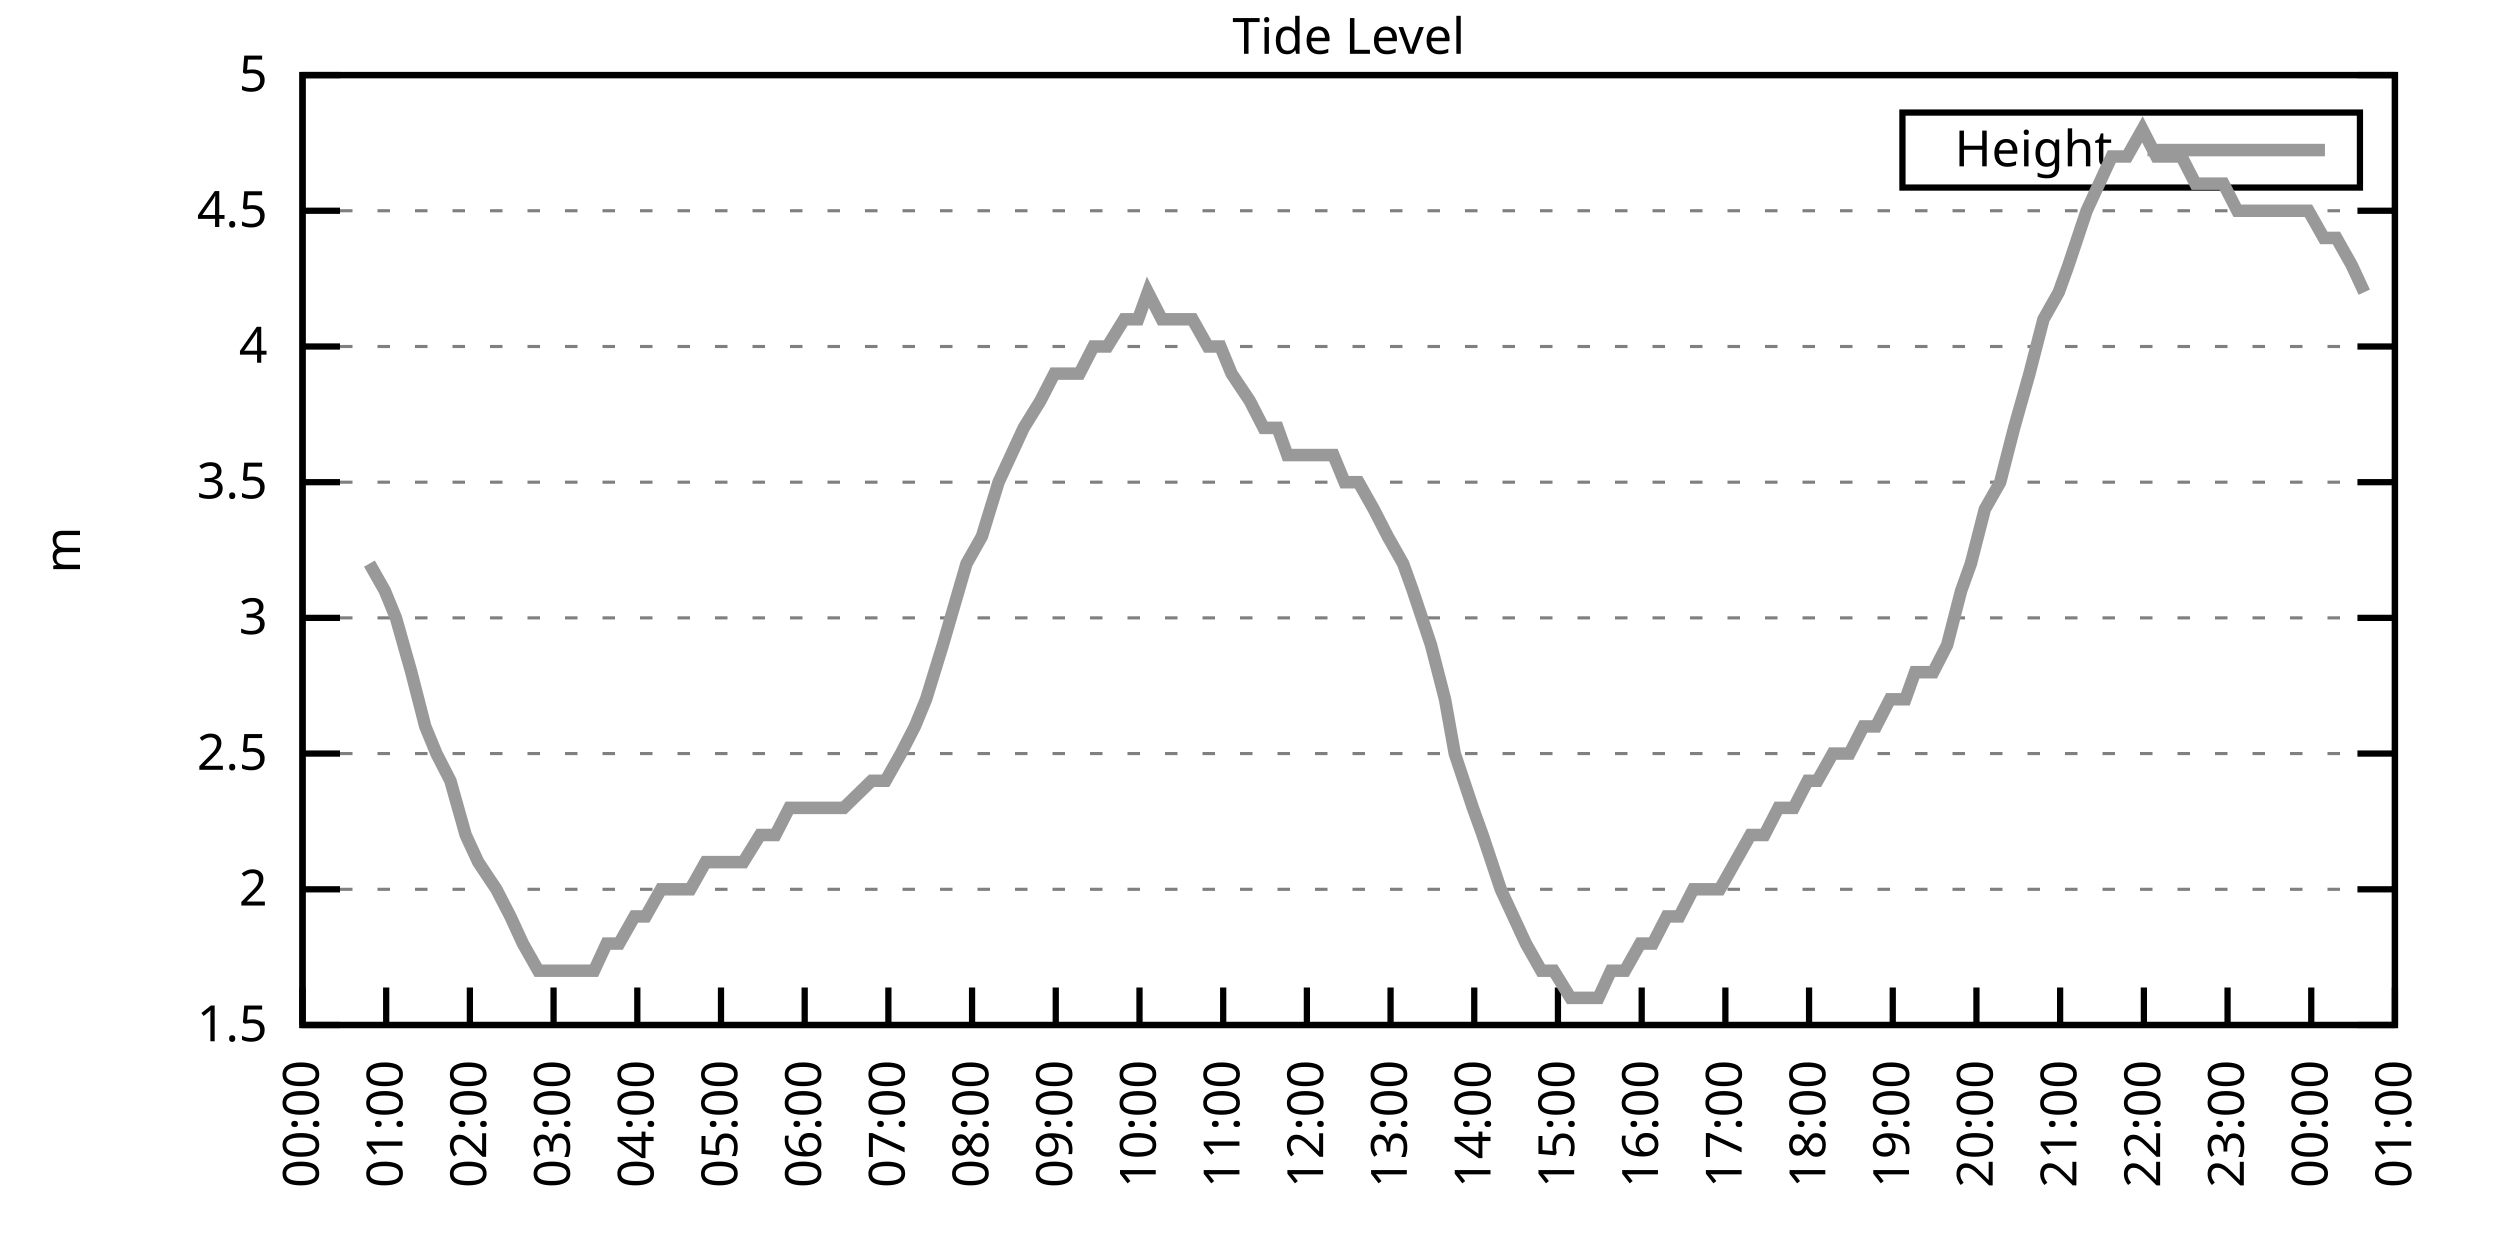
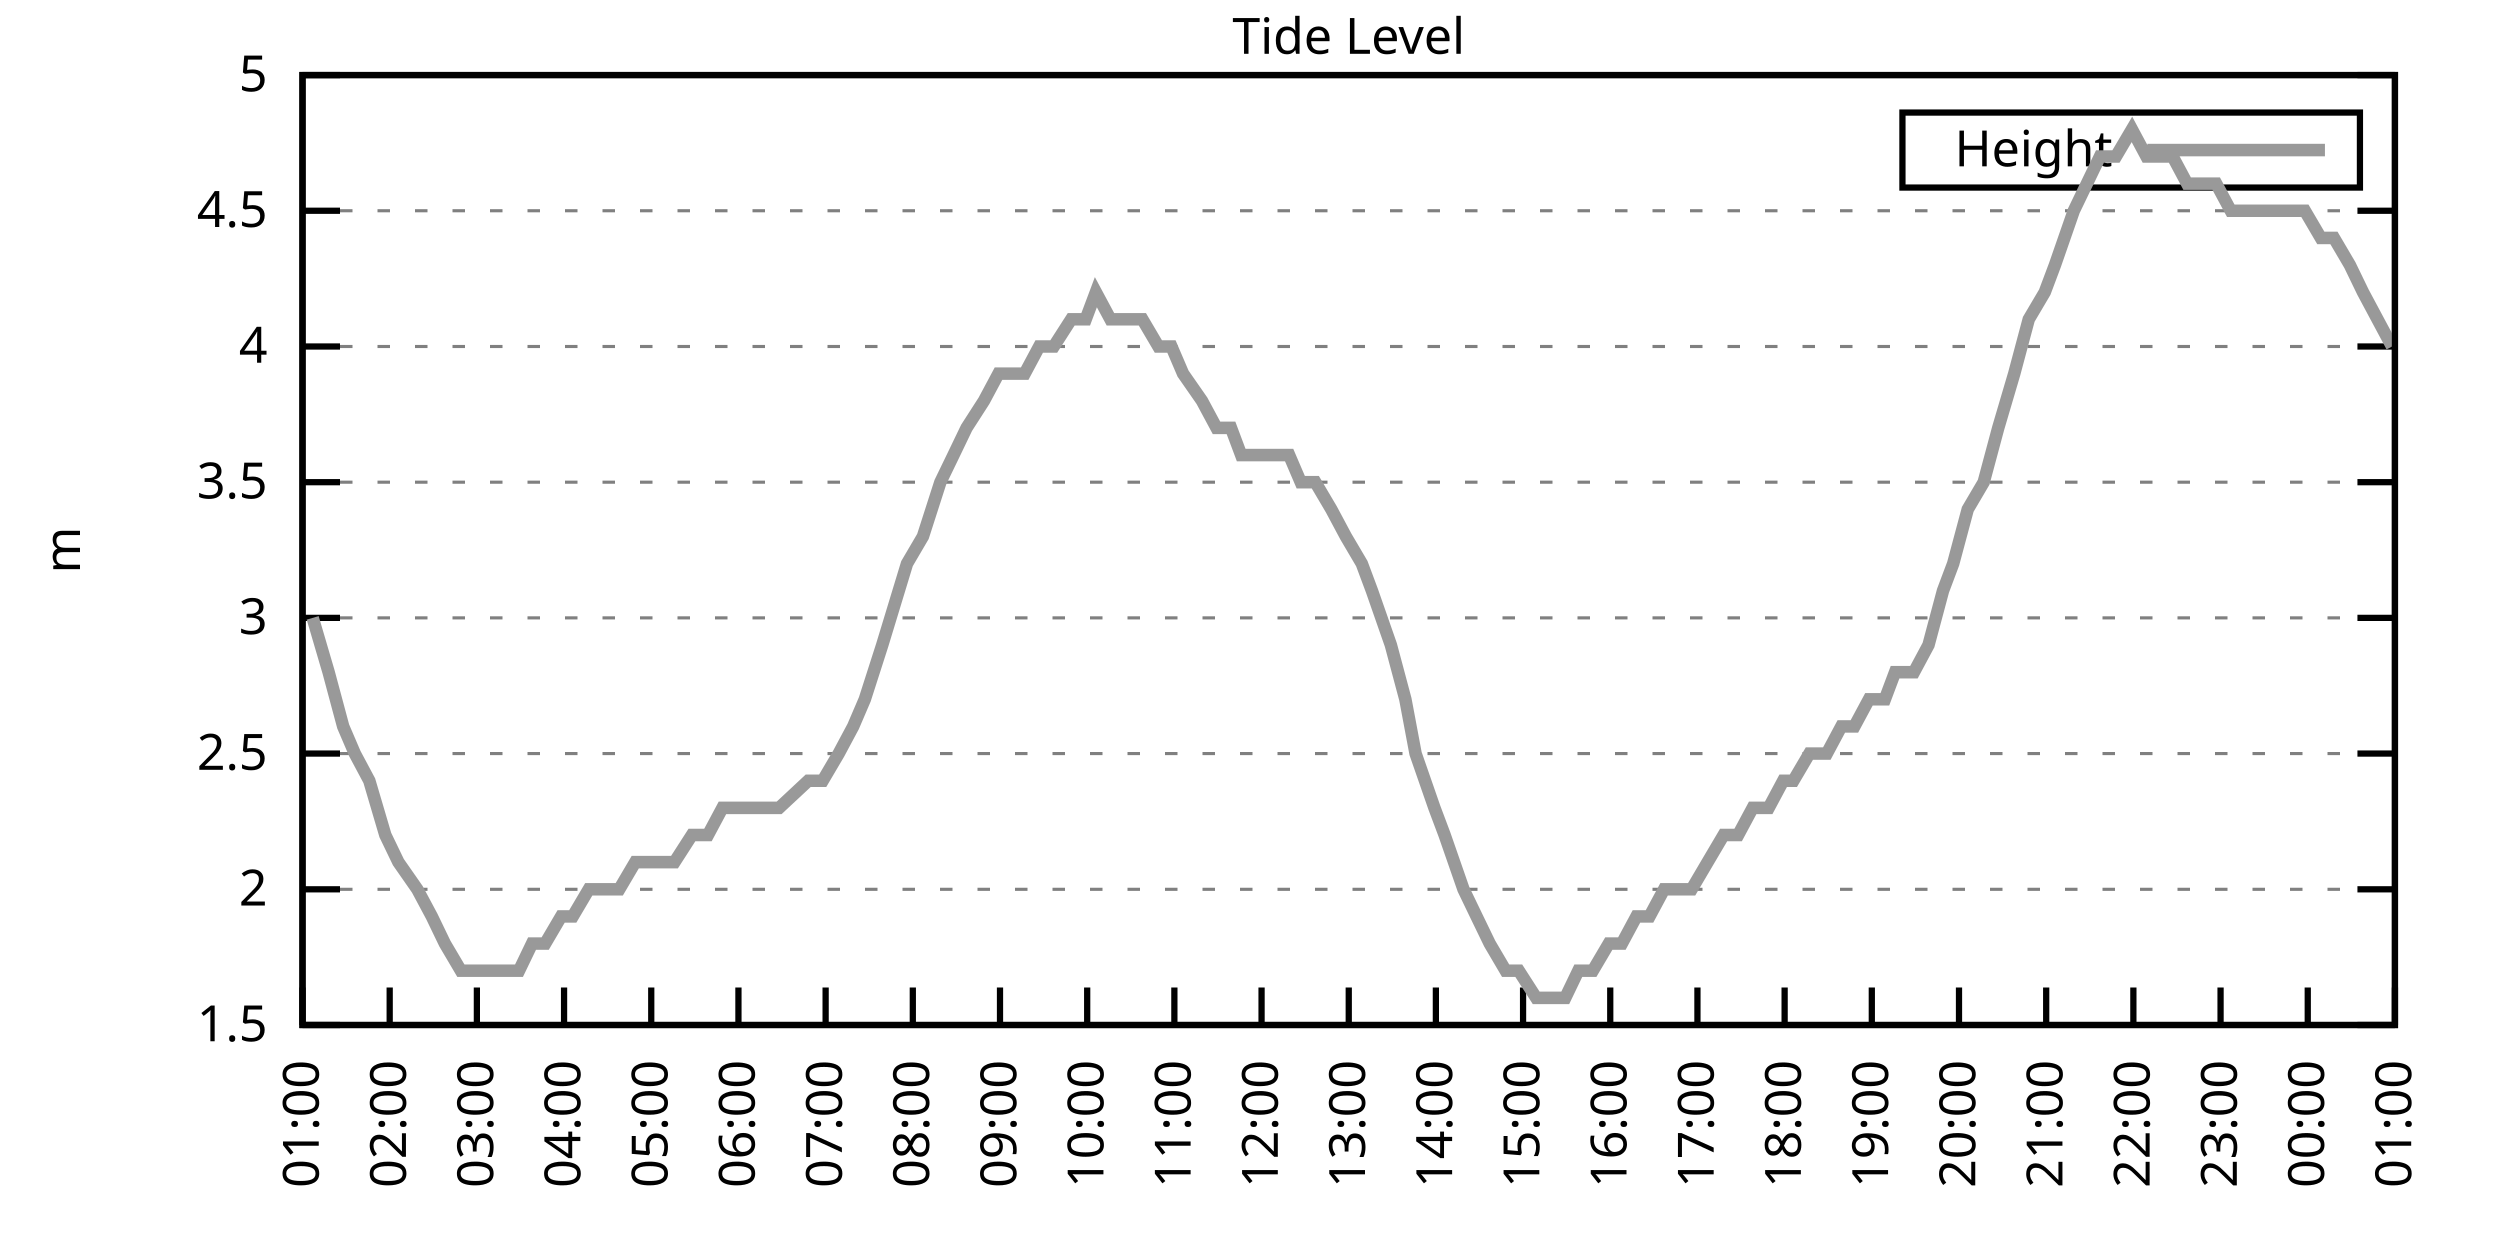
<svg xmlns="http://www.w3.org/2000/svg" xmlns:xlink="http://www.w3.org/1999/xlink" width="400" height="200" viewBox="0 0 400 200">
  <g id="gnuplot_canvas">
    <rect x="0" y="0" width="400" height="200" fill="none" />
    <defs>
      <circle id="gpDot" r="0.5" stroke-width="0.5" stroke="currentColor" />
      <path id="gpPt0" stroke-width="0.333" stroke="currentColor" d="M-1,0 h2 M0,-1 v2" />
      <path id="gpPt1" stroke-width="0.333" stroke="currentColor" d="M-1,-1 L1,1 M1,-1 L-1,1" />
      <path id="gpPt2" stroke-width="0.333" stroke="currentColor" d="M-1,0 L1,0 M0,-1 L0,1 M-1,-1 L1,1 M-1,1 L1,-1" />
      <rect id="gpPt3" stroke-width="0.333" stroke="currentColor" x="-1" y="-1" width="2" height="2" />
      <rect id="gpPt4" stroke-width="0.333" stroke="currentColor" fill="currentColor" x="-1" y="-1" width="2" height="2" />
      <circle id="gpPt5" stroke-width="0.333" stroke="currentColor" cx="0" cy="0" r="1" />
      <use xlink:href="#gpPt5" id="gpPt6" fill="currentColor" stroke="none" />
      <path id="gpPt7" stroke-width="0.333" stroke="currentColor" d="M0,-1.33 L-1.33,0.67 L1.33,0.67 z" />
      <use xlink:href="#gpPt7" id="gpPt8" fill="currentColor" stroke="none" />
      <use xlink:href="#gpPt7" id="gpPt9" stroke="currentColor" transform="rotate(180)" />
      <use xlink:href="#gpPt9" id="gpPt10" fill="currentColor" stroke="none" />
      <use xlink:href="#gpPt3" id="gpPt11" stroke="currentColor" transform="rotate(45)" />
      <use xlink:href="#gpPt11" id="gpPt12" fill="currentColor" stroke="none" />
      <path id="gpPt13" stroke-width="0.333" stroke="currentColor" d="M0,1.330 L1.265,0.411 L0.782,-1.067 L-0.782,-1.076 L-1.265,0.411 z" />
      <use xlink:href="#gpPt13" id="gpPt14" fill="currentColor" stroke="none" />
      <filter id="textbox" filterUnits="objectBoundingBox" x="0" y="0" height="1" width="1">
        <feFlood flood-color="white" flood-opacity="1" result="bgnd" />
        <feComposite in="SourceGraphic" in2="bgnd" operator="atop" />
      </filter>
      <filter id="greybox" filterUnits="objectBoundingBox" x="0" y="0" height="1" width="1">
        <feFlood flood-color="lightgrey" flood-opacity="1" result="grey" />
        <feComposite in="SourceGraphic" in2="grey" operator="atop" />
      </filter>
    </defs>
    <g fill="none" color="white" stroke="currentColor" stroke-width="1.00" stroke-linecap="butt" stroke-linejoin="miter">
</g>
    <g fill="none" color="black" stroke="currentColor" stroke-width="1.00" stroke-linecap="butt" stroke-linejoin="miter">
      <g stroke="none" shape-rendering="crispEdges">
        <polygon fill="rgb(255, 255, 255)" points="48.40,164.00 383.18,164.00 383.18,12.02 48.40,12.02 " />
      </g>
    </g>
    <g fill="none" color="black" stroke="currentColor" stroke-width="1.00" stroke-linecap="butt" stroke-linejoin="miter">
</g>
    <g fill="none" color="black" stroke="black" stroke-width="0.50" stroke-linecap="butt" stroke-linejoin="miter">
</g>
    <g fill="none" color="gray" stroke="currentColor" stroke-width="0.50" stroke-linecap="butt" stroke-linejoin="miter">
      <path stroke="gray" stroke-dasharray="2,4" class="gridline" d="M48.40,164.00 L383.19,164.00  " />
    </g>
    <g fill="none" color="gray" stroke="gray" stroke-width="1.00" stroke-linecap="butt" stroke-linejoin="miter">
</g>
    <g fill="none" color="black" stroke="currentColor" stroke-width="1.00" stroke-linecap="butt" stroke-linejoin="miter">
      <path stroke="black" d="M48.40,164.00 L54.40,164.00 M383.19,164.00 L377.19,164.00  " />
      <g transform="translate(42.80,166.60)" stroke="none" fill="black" font-family="Sans" font-size="8.00" text-anchor="end">
        <text>
          <tspan font-family="Sans"> 1.5</tspan>
        </text>
      </g>
    </g>
    <g fill="none" color="black" stroke="currentColor" stroke-width="1.00" stroke-linecap="butt" stroke-linejoin="miter">
</g>
    <g fill="none" color="black" stroke="black" stroke-width="0.50" stroke-linecap="butt" stroke-linejoin="miter">
</g>
    <g fill="none" color="gray" stroke="currentColor" stroke-width="0.50" stroke-linecap="butt" stroke-linejoin="miter">
      <path stroke="gray" stroke-dasharray="2,4" class="gridline" d="M48.40,142.29 L383.19,142.29  " />
    </g>
    <g fill="none" color="gray" stroke="gray" stroke-width="1.00" stroke-linecap="butt" stroke-linejoin="miter">
</g>
    <g fill="none" color="black" stroke="currentColor" stroke-width="1.00" stroke-linecap="butt" stroke-linejoin="miter">
      <path stroke="black" d="M48.40,142.29 L54.40,142.29 M383.19,142.29 L377.19,142.29  " />
      <g transform="translate(42.80,144.89)" stroke="none" fill="black" font-family="Sans" font-size="8.00" text-anchor="end">
        <text>
          <tspan font-family="Sans"> 2</tspan>
        </text>
      </g>
    </g>
    <g fill="none" color="black" stroke="currentColor" stroke-width="1.00" stroke-linecap="butt" stroke-linejoin="miter">
</g>
    <g fill="none" color="black" stroke="black" stroke-width="0.50" stroke-linecap="butt" stroke-linejoin="miter">
</g>
    <g fill="none" color="gray" stroke="currentColor" stroke-width="0.50" stroke-linecap="butt" stroke-linejoin="miter">
      <path stroke="gray" stroke-dasharray="2,4" class="gridline" d="M48.40,120.57 L383.19,120.57  " />
    </g>
    <g fill="none" color="gray" stroke="gray" stroke-width="1.00" stroke-linecap="butt" stroke-linejoin="miter">
</g>
    <g fill="none" color="black" stroke="currentColor" stroke-width="1.00" stroke-linecap="butt" stroke-linejoin="miter">
      <path stroke="black" d="M48.40,120.57 L54.40,120.57 M383.19,120.57 L377.19,120.57  " />
      <g transform="translate(42.80,123.17)" stroke="none" fill="black" font-family="Sans" font-size="8.00" text-anchor="end">
        <text>
          <tspan font-family="Sans"> 2.5</tspan>
        </text>
      </g>
    </g>
    <g fill="none" color="black" stroke="currentColor" stroke-width="1.00" stroke-linecap="butt" stroke-linejoin="miter">
</g>
    <g fill="none" color="black" stroke="black" stroke-width="0.50" stroke-linecap="butt" stroke-linejoin="miter">
</g>
    <g fill="none" color="gray" stroke="currentColor" stroke-width="0.50" stroke-linecap="butt" stroke-linejoin="miter">
      <path stroke="gray" stroke-dasharray="2,4" class="gridline" d="M48.40,98.86 L383.19,98.86  " />
    </g>
    <g fill="none" color="gray" stroke="gray" stroke-width="1.00" stroke-linecap="butt" stroke-linejoin="miter">
</g>
    <g fill="none" color="black" stroke="currentColor" stroke-width="1.00" stroke-linecap="butt" stroke-linejoin="miter">
      <path stroke="black" d="M48.40,98.86 L54.40,98.86 M383.19,98.86 L377.19,98.86  " />
      <g transform="translate(42.80,101.46)" stroke="none" fill="black" font-family="Sans" font-size="8.00" text-anchor="end">
        <text>
          <tspan font-family="Sans"> 3</tspan>
        </text>
      </g>
    </g>
    <g fill="none" color="black" stroke="currentColor" stroke-width="1.00" stroke-linecap="butt" stroke-linejoin="miter">
</g>
    <g fill="none" color="black" stroke="black" stroke-width="0.50" stroke-linecap="butt" stroke-linejoin="miter">
</g>
    <g fill="none" color="gray" stroke="currentColor" stroke-width="0.50" stroke-linecap="butt" stroke-linejoin="miter">
      <path stroke="gray" stroke-dasharray="2,4" class="gridline" d="M48.40,77.15 L383.19,77.15  " />
    </g>
    <g fill="none" color="gray" stroke="gray" stroke-width="1.00" stroke-linecap="butt" stroke-linejoin="miter">
</g>
    <g fill="none" color="black" stroke="currentColor" stroke-width="1.00" stroke-linecap="butt" stroke-linejoin="miter">
      <path stroke="black" d="M48.40,77.15 L54.40,77.15 M383.19,77.15 L377.19,77.15  " />
      <g transform="translate(42.80,79.75)" stroke="none" fill="black" font-family="Sans" font-size="8.00" text-anchor="end">
        <text>
          <tspan font-family="Sans"> 3.5</tspan>
        </text>
      </g>
    </g>
    <g fill="none" color="black" stroke="currentColor" stroke-width="1.00" stroke-linecap="butt" stroke-linejoin="miter">
</g>
    <g fill="none" color="black" stroke="black" stroke-width="0.50" stroke-linecap="butt" stroke-linejoin="miter">
</g>
    <g fill="none" color="gray" stroke="currentColor" stroke-width="0.50" stroke-linecap="butt" stroke-linejoin="miter">
      <path stroke="gray" stroke-dasharray="2,4" class="gridline" d="M48.40,55.44 L383.19,55.44  " />
    </g>
    <g fill="none" color="gray" stroke="gray" stroke-width="1.00" stroke-linecap="butt" stroke-linejoin="miter">
</g>
    <g fill="none" color="black" stroke="currentColor" stroke-width="1.00" stroke-linecap="butt" stroke-linejoin="miter">
      <path stroke="black" d="M48.40,55.44 L54.40,55.44 M383.19,55.44 L377.19,55.44  " />
      <g transform="translate(42.80,58.04)" stroke="none" fill="black" font-family="Sans" font-size="8.00" text-anchor="end">
        <text>
          <tspan font-family="Sans"> 4</tspan>
        </text>
      </g>
    </g>
    <g fill="none" color="black" stroke="currentColor" stroke-width="1.00" stroke-linecap="butt" stroke-linejoin="miter">
</g>
    <g fill="none" color="black" stroke="black" stroke-width="0.50" stroke-linecap="butt" stroke-linejoin="miter">
</g>
    <g fill="none" color="gray" stroke="currentColor" stroke-width="0.50" stroke-linecap="butt" stroke-linejoin="miter">
      <path stroke="gray" stroke-dasharray="2,4" class="gridline" d="M48.40,33.72 L383.19,33.72  " />
    </g>
    <g fill="none" color="gray" stroke="gray" stroke-width="1.00" stroke-linecap="butt" stroke-linejoin="miter">
</g>
    <g fill="none" color="black" stroke="currentColor" stroke-width="1.00" stroke-linecap="butt" stroke-linejoin="miter">
      <path stroke="black" d="M48.40,33.72 L54.40,33.72 M383.19,33.72 L377.19,33.72  " />
      <g transform="translate(42.80,36.32)" stroke="none" fill="black" font-family="Sans" font-size="8.00" text-anchor="end">
        <text>
          <tspan font-family="Sans"> 4.5</tspan>
        </text>
      </g>
    </g>
    <g fill="none" color="black" stroke="currentColor" stroke-width="1.00" stroke-linecap="butt" stroke-linejoin="miter">
</g>
    <g fill="none" color="black" stroke="black" stroke-width="0.50" stroke-linecap="butt" stroke-linejoin="miter">
</g>
    <g fill="none" color="gray" stroke="currentColor" stroke-width="0.50" stroke-linecap="butt" stroke-linejoin="miter">
      <path stroke="gray" stroke-dasharray="2,4" class="gridline" d="M48.40,12.01 L383.19,12.01  " />
    </g>
    <g fill="none" color="gray" stroke="gray" stroke-width="1.00" stroke-linecap="butt" stroke-linejoin="miter">
</g>
    <g fill="none" color="black" stroke="currentColor" stroke-width="1.00" stroke-linecap="butt" stroke-linejoin="miter">
      <path stroke="black" d="M48.40,12.01 L54.40,12.01 M383.19,12.01 L377.19,12.01  " />
      <g transform="translate(42.80,14.61)" stroke="none" fill="black" font-family="Sans" font-size="8.00" text-anchor="end">
        <text>
          <tspan font-family="Sans"> 5</tspan>
        </text>
      </g>
    </g>
    <g fill="none" color="black" stroke="currentColor" stroke-width="1.00" stroke-linecap="butt" stroke-linejoin="miter">
      <path stroke="black" d="M48.40,164.00 L48.40,158.00  " />
      <g transform="translate(51.00,169.60) rotate(270.00)" stroke="none" fill="black" font-family="Sans" font-size="8.00" text-anchor="end">
        <text>
-           <tspan font-family="Sans">00:00</tspan>
-         </text>
-       </g>
-     </g>
-     <g fill="none" color="black" stroke="currentColor" stroke-width="1.00" stroke-linecap="butt" stroke-linejoin="miter">
-       <path stroke="black" d="M61.79,164.00 L61.79,158.00  " />
-       <g transform="translate(64.39,169.60) rotate(270.00)" stroke="none" fill="black" font-family="Sans" font-size="8.00" text-anchor="end">
-         <text>
          <tspan font-family="Sans">01:00</tspan>
        </text>
      </g>
    </g>
    <g fill="none" color="black" stroke="currentColor" stroke-width="1.00" stroke-linecap="butt" stroke-linejoin="miter">
-       <path stroke="black" d="M75.18,164.00 L75.18,158.00  " />
-       <g transform="translate(77.78,169.60) rotate(270.00)" stroke="none" fill="black" font-family="Sans" font-size="8.00" text-anchor="end">
+       <path stroke="black" d="M62.35,164.00 L62.35,158.00  " />
+       <g transform="translate(64.95,169.60) rotate(270.00)" stroke="none" fill="black" font-family="Sans" font-size="8.00" text-anchor="end">
        <text>
          <tspan font-family="Sans">02:00</tspan>
        </text>
      </g>
    </g>
    <g fill="none" color="black" stroke="currentColor" stroke-width="1.00" stroke-linecap="butt" stroke-linejoin="miter">
-       <path stroke="black" d="M88.57,164.00 L88.57,158.00  " />
-       <g transform="translate(91.17,169.60) rotate(270.00)" stroke="none" fill="black" font-family="Sans" font-size="8.00" text-anchor="end">
+       <path stroke="black" d="M76.30,164.00 L76.30,158.00  " />
+       <g transform="translate(78.90,169.60) rotate(270.00)" stroke="none" fill="black" font-family="Sans" font-size="8.00" text-anchor="end">
        <text>
          <tspan font-family="Sans">03:00</tspan>
        </text>
      </g>
    </g>
    <g fill="none" color="black" stroke="currentColor" stroke-width="1.00" stroke-linecap="butt" stroke-linejoin="miter">
-       <path stroke="black" d="M101.97,164.00 L101.97,158.00  " />
-       <g transform="translate(104.57,169.60) rotate(270.00)" stroke="none" fill="black" font-family="Sans" font-size="8.00" text-anchor="end">
+       <path stroke="black" d="M90.25,164.00 L90.25,158.00  " />
+       <g transform="translate(92.85,169.60) rotate(270.00)" stroke="none" fill="black" font-family="Sans" font-size="8.00" text-anchor="end">
        <text>
          <tspan font-family="Sans">04:00</tspan>
        </text>
      </g>
    </g>
    <g fill="none" color="black" stroke="currentColor" stroke-width="1.00" stroke-linecap="butt" stroke-linejoin="miter">
-       <path stroke="black" d="M115.36,164.00 L115.36,158.00  " />
-       <g transform="translate(117.96,169.60) rotate(270.00)" stroke="none" fill="black" font-family="Sans" font-size="8.00" text-anchor="end">
+       <path stroke="black" d="M104.20,164.00 L104.20,158.00  " />
+       <g transform="translate(106.80,169.60) rotate(270.00)" stroke="none" fill="black" font-family="Sans" font-size="8.00" text-anchor="end">
        <text>
          <tspan font-family="Sans">05:00</tspan>
        </text>
      </g>
    </g>
    <g fill="none" color="black" stroke="currentColor" stroke-width="1.00" stroke-linecap="butt" stroke-linejoin="miter">
-       <path stroke="black" d="M128.75,164.00 L128.75,158.00  " />
-       <g transform="translate(131.35,169.60) rotate(270.00)" stroke="none" fill="black" font-family="Sans" font-size="8.00" text-anchor="end">
+       <path stroke="black" d="M118.15,164.00 L118.15,158.00  " />
+       <g transform="translate(120.75,169.60) rotate(270.00)" stroke="none" fill="black" font-family="Sans" font-size="8.00" text-anchor="end">
        <text>
          <tspan font-family="Sans">06:00</tspan>
        </text>
      </g>
    </g>
    <g fill="none" color="black" stroke="currentColor" stroke-width="1.00" stroke-linecap="butt" stroke-linejoin="miter">
-       <path stroke="black" d="M142.14,164.00 L142.14,158.00  " />
-       <g transform="translate(144.74,169.60) rotate(270.00)" stroke="none" fill="black" font-family="Sans" font-size="8.00" text-anchor="end">
+       <path stroke="black" d="M132.10,164.00 L132.10,158.00  " />
+       <g transform="translate(134.70,169.60) rotate(270.00)" stroke="none" fill="black" font-family="Sans" font-size="8.00" text-anchor="end">
        <text>
          <tspan font-family="Sans">07:00</tspan>
        </text>
      </g>
    </g>
    <g fill="none" color="black" stroke="currentColor" stroke-width="1.00" stroke-linecap="butt" stroke-linejoin="miter">
-       <path stroke="black" d="M155.53,164.00 L155.53,158.00  " />
-       <g transform="translate(158.13,169.60) rotate(270.00)" stroke="none" fill="black" font-family="Sans" font-size="8.00" text-anchor="end">
+       <path stroke="black" d="M146.05,164.00 L146.05,158.00  " />
+       <g transform="translate(148.65,169.60) rotate(270.00)" stroke="none" fill="black" font-family="Sans" font-size="8.00" text-anchor="end">
        <text>
          <tspan font-family="Sans">08:00</tspan>
        </text>
      </g>
    </g>
    <g fill="none" color="black" stroke="currentColor" stroke-width="1.00" stroke-linecap="butt" stroke-linejoin="miter">
-       <path stroke="black" d="M168.92,164.00 L168.92,158.00  " />
-       <g transform="translate(171.52,169.60) rotate(270.00)" stroke="none" fill="black" font-family="Sans" font-size="8.00" text-anchor="end">
+       <path stroke="black" d="M160.00,164.00 L160.00,158.00  " />
+       <g transform="translate(162.60,169.60) rotate(270.00)" stroke="none" fill="black" font-family="Sans" font-size="8.00" text-anchor="end">
        <text>
          <tspan font-family="Sans">09:00</tspan>
        </text>
      </g>
    </g>
    <g fill="none" color="black" stroke="currentColor" stroke-width="1.00" stroke-linecap="butt" stroke-linejoin="miter">
-       <path stroke="black" d="M182.32,164.00 L182.32,158.00  " />
-       <g transform="translate(184.92,169.60) rotate(270.00)" stroke="none" fill="black" font-family="Sans" font-size="8.00" text-anchor="end">
+       <path stroke="black" d="M173.95,164.00 L173.95,158.00  " />
+       <g transform="translate(176.55,169.60) rotate(270.00)" stroke="none" fill="black" font-family="Sans" font-size="8.00" text-anchor="end">
        <text>
          <tspan font-family="Sans">10:00</tspan>
        </text>
      </g>
    </g>
    <g fill="none" color="black" stroke="currentColor" stroke-width="1.00" stroke-linecap="butt" stroke-linejoin="miter">
-       <path stroke="black" d="M195.71,164.00 L195.71,158.00  " />
-       <g transform="translate(198.31,169.60) rotate(270.00)" stroke="none" fill="black" font-family="Sans" font-size="8.00" text-anchor="end">
+       <path stroke="black" d="M187.90,164.00 L187.90,158.00  " />
+       <g transform="translate(190.50,169.60) rotate(270.00)" stroke="none" fill="black" font-family="Sans" font-size="8.00" text-anchor="end">
        <text>
          <tspan font-family="Sans">11:00</tspan>
        </text>
      </g>
    </g>
    <g fill="none" color="black" stroke="currentColor" stroke-width="1.00" stroke-linecap="butt" stroke-linejoin="miter">
-       <path stroke="black" d="M209.10,164.00 L209.10,158.00  " />
-       <g transform="translate(211.70,169.60) rotate(270.00)" stroke="none" fill="black" font-family="Sans" font-size="8.00" text-anchor="end">
+       <path stroke="black" d="M201.85,164.00 L201.85,158.00  " />
+       <g transform="translate(204.45,169.60) rotate(270.00)" stroke="none" fill="black" font-family="Sans" font-size="8.00" text-anchor="end">
        <text>
          <tspan font-family="Sans">12:00</tspan>
        </text>
      </g>
    </g>
    <g fill="none" color="black" stroke="currentColor" stroke-width="1.00" stroke-linecap="butt" stroke-linejoin="miter">
-       <path stroke="black" d="M222.49,164.00 L222.49,158.00  " />
-       <g transform="translate(225.09,169.60) rotate(270.00)" stroke="none" fill="black" font-family="Sans" font-size="8.00" text-anchor="end">
+       <path stroke="black" d="M215.80,164.00 L215.80,158.00  " />
+       <g transform="translate(218.40,169.60) rotate(270.00)" stroke="none" fill="black" font-family="Sans" font-size="8.00" text-anchor="end">
        <text>
          <tspan font-family="Sans">13:00</tspan>
        </text>
      </g>
    </g>
    <g fill="none" color="black" stroke="currentColor" stroke-width="1.00" stroke-linecap="butt" stroke-linejoin="miter">
-       <path stroke="black" d="M235.88,164.00 L235.88,158.00  " />
-       <g transform="translate(238.48,169.60) rotate(270.00)" stroke="none" fill="black" font-family="Sans" font-size="8.00" text-anchor="end">
+       <path stroke="black" d="M229.74,164.00 L229.74,158.00  " />
+       <g transform="translate(232.34,169.60) rotate(270.00)" stroke="none" fill="black" font-family="Sans" font-size="8.00" text-anchor="end">
        <text>
          <tspan font-family="Sans">14:00</tspan>
        </text>
      </g>
    </g>
    <g fill="none" color="black" stroke="currentColor" stroke-width="1.00" stroke-linecap="butt" stroke-linejoin="miter">
-       <path stroke="black" d="M249.27,164.00 L249.27,158.00  " />
-       <g transform="translate(251.87,169.60) rotate(270.00)" stroke="none" fill="black" font-family="Sans" font-size="8.00" text-anchor="end">
+       <path stroke="black" d="M243.69,164.00 L243.69,158.00  " />
+       <g transform="translate(246.29,169.60) rotate(270.00)" stroke="none" fill="black" font-family="Sans" font-size="8.00" text-anchor="end">
        <text>
          <tspan font-family="Sans">15:00</tspan>
        </text>
      </g>
    </g>
    <g fill="none" color="black" stroke="currentColor" stroke-width="1.00" stroke-linecap="butt" stroke-linejoin="miter">
-       <path stroke="black" d="M262.67,164.00 L262.67,158.00  " />
-       <g transform="translate(265.27,169.60) rotate(270.00)" stroke="none" fill="black" font-family="Sans" font-size="8.00" text-anchor="end">
+       <path stroke="black" d="M257.64,164.00 L257.64,158.00  " />
+       <g transform="translate(260.24,169.60) rotate(270.00)" stroke="none" fill="black" font-family="Sans" font-size="8.00" text-anchor="end">
        <text>
          <tspan font-family="Sans">16:00</tspan>
        </text>
      </g>
    </g>
    <g fill="none" color="black" stroke="currentColor" stroke-width="1.00" stroke-linecap="butt" stroke-linejoin="miter">
-       <path stroke="black" d="M276.06,164.00 L276.06,158.00  " />
-       <g transform="translate(278.66,169.60) rotate(270.00)" stroke="none" fill="black" font-family="Sans" font-size="8.00" text-anchor="end">
+       <path stroke="black" d="M271.59,164.00 L271.59,158.00  " />
+       <g transform="translate(274.19,169.60) rotate(270.00)" stroke="none" fill="black" font-family="Sans" font-size="8.00" text-anchor="end">
        <text>
          <tspan font-family="Sans">17:00</tspan>
        </text>
      </g>
    </g>
    <g fill="none" color="black" stroke="currentColor" stroke-width="1.00" stroke-linecap="butt" stroke-linejoin="miter">
-       <path stroke="black" d="M289.45,164.00 L289.45,158.00  " />
-       <g transform="translate(292.05,169.60) rotate(270.00)" stroke="none" fill="black" font-family="Sans" font-size="8.00" text-anchor="end">
+       <path stroke="black" d="M285.54,164.00 L285.54,158.00  " />
+       <g transform="translate(288.14,169.60) rotate(270.00)" stroke="none" fill="black" font-family="Sans" font-size="8.00" text-anchor="end">
        <text>
          <tspan font-family="Sans">18:00</tspan>
        </text>
      </g>
    </g>
    <g fill="none" color="black" stroke="currentColor" stroke-width="1.00" stroke-linecap="butt" stroke-linejoin="miter">
-       <path stroke="black" d="M302.84,164.00 L302.84,158.00  " />
-       <g transform="translate(305.44,169.60) rotate(270.00)" stroke="none" fill="black" font-family="Sans" font-size="8.00" text-anchor="end">
+       <path stroke="black" d="M299.49,164.00 L299.49,158.00  " />
+       <g transform="translate(302.09,169.60) rotate(270.00)" stroke="none" fill="black" font-family="Sans" font-size="8.00" text-anchor="end">
        <text>
          <tspan font-family="Sans">19:00</tspan>
        </text>
      </g>
    </g>
    <g fill="none" color="black" stroke="currentColor" stroke-width="1.00" stroke-linecap="butt" stroke-linejoin="miter">
-       <path stroke="black" d="M316.23,164.00 L316.23,158.00  " />
-       <g transform="translate(318.83,169.60) rotate(270.00)" stroke="none" fill="black" font-family="Sans" font-size="8.00" text-anchor="end">
+       <path stroke="black" d="M313.44,164.00 L313.44,158.00  " />
+       <g transform="translate(316.04,169.60) rotate(270.00)" stroke="none" fill="black" font-family="Sans" font-size="8.00" text-anchor="end">
        <text>
          <tspan font-family="Sans">20:00</tspan>
        </text>
      </g>
    </g>
    <g fill="none" color="black" stroke="currentColor" stroke-width="1.00" stroke-linecap="butt" stroke-linejoin="miter">
-       <path stroke="black" d="M329.62,164.00 L329.62,158.00  " />
-       <g transform="translate(332.22,169.60) rotate(270.00)" stroke="none" fill="black" font-family="Sans" font-size="8.00" text-anchor="end">
+       <path stroke="black" d="M327.39,164.00 L327.39,158.00  " />
+       <g transform="translate(329.99,169.60) rotate(270.00)" stroke="none" fill="black" font-family="Sans" font-size="8.00" text-anchor="end">
        <text>
          <tspan font-family="Sans">21:00</tspan>
        </text>
      </g>
    </g>
    <g fill="none" color="black" stroke="currentColor" stroke-width="1.00" stroke-linecap="butt" stroke-linejoin="miter">
-       <path stroke="black" d="M343.02,164.00 L343.02,158.00  " />
-       <g transform="translate(345.62,169.60) rotate(270.00)" stroke="none" fill="black" font-family="Sans" font-size="8.00" text-anchor="end">
+       <path stroke="black" d="M341.34,164.00 L341.34,158.00  " />
+       <g transform="translate(343.94,169.60) rotate(270.00)" stroke="none" fill="black" font-family="Sans" font-size="8.00" text-anchor="end">
        <text>
          <tspan font-family="Sans">22:00</tspan>
        </text>
      </g>
    </g>
    <g fill="none" color="black" stroke="currentColor" stroke-width="1.00" stroke-linecap="butt" stroke-linejoin="miter">
-       <path stroke="black" d="M356.41,164.00 L356.41,158.00  " />
-       <g transform="translate(359.01,169.60) rotate(270.00)" stroke="none" fill="black" font-family="Sans" font-size="8.00" text-anchor="end">
+       <path stroke="black" d="M355.29,164.00 L355.29,158.00  " />
+       <g transform="translate(357.89,169.60) rotate(270.00)" stroke="none" fill="black" font-family="Sans" font-size="8.00" text-anchor="end">
        <text>
          <tspan font-family="Sans">23:00</tspan>
        </text>
      </g>
    </g>
    <g fill="none" color="black" stroke="currentColor" stroke-width="1.00" stroke-linecap="butt" stroke-linejoin="miter">
-       <path stroke="black" d="M369.80,164.00 L369.80,158.00  " />
-       <g transform="translate(372.40,169.60) rotate(270.00)" stroke="none" fill="black" font-family="Sans" font-size="8.00" text-anchor="end">
+       <path stroke="black" d="M369.24,164.00 L369.24,158.00  " />
+       <g transform="translate(371.84,169.60) rotate(270.00)" stroke="none" fill="black" font-family="Sans" font-size="8.00" text-anchor="end">
        <text>
          <tspan font-family="Sans">00:00</tspan>
        </text>
      </g>
    </g>
    <g fill="none" color="black" stroke="currentColor" stroke-width="1.00" stroke-linecap="butt" stroke-linejoin="miter">
      <path stroke="black" d="M383.19,164.00 L383.19,158.00  " />
      <g transform="translate(385.79,169.60) rotate(270.00)" stroke="none" fill="black" font-family="Sans" font-size="8.00" text-anchor="end">
        <text>
          <tspan font-family="Sans">01:00</tspan>
        </text>
      </g>
    </g>
    <g fill="none" color="black" stroke="currentColor" stroke-width="1.00" stroke-linecap="butt" stroke-linejoin="miter">
</g>
    <g fill="none" color="black" stroke="currentColor" stroke-width="1.00" stroke-linecap="butt" stroke-linejoin="miter">
      <path stroke="black" d="M48.40,12.01 L48.40,164.00 L383.19,164.00 L383.19,12.01 L48.40,12.01 Z  " />
    </g>
    <g fill="none" color="black" stroke="currentColor" stroke-width="1.00" stroke-linecap="butt" stroke-linejoin="miter">
</g>
    <g fill="none" color="black" stroke="currentColor" stroke-width="1.00" stroke-linecap="butt" stroke-linejoin="miter">
      <path stroke="black" d="M304.39,30.01 L304.39,18.01 L377.59,18.01 L377.59,30.01 L304.39,30.01 Z  " />
    </g>
    <g id="Tide_level_plot_1">
      <g fill="none" color="white" stroke="black" stroke-width="2.00" stroke-linecap="butt" stroke-linejoin="miter">
</g>
      <g fill="none" color="black" stroke="currentColor" stroke-width="2.00" stroke-linecap="butt" stroke-linejoin="miter">
        <g transform="translate(337.99,26.61)" stroke="none" fill="black" font-family="Sans" font-size="8.00" text-anchor="end">
          <text>
            <tspan font-family="Sans">Height</tspan>
          </text>
        </g>
      </g>
      <g fill="none" color="black" stroke="currentColor" stroke-width="2.00" stroke-linecap="butt" stroke-linejoin="miter">
-         <path stroke="rgb(153, 153, 153)" d="M343.59,24.01 L371.99,24.01 M59.11,90.18 L61.57,94.52 L63.35,98.86 L65.81,107.55 L68.04,116.23 L69.83,120.57   L72.06,124.92 L74.51,133.60 L76.52,137.94 L79.42,142.29 L81.66,146.63 L83.66,150.97 L86.12,155.31 L88.13,155.31   L90.58,155.31 L92.15,155.31 L95.05,155.31 L97.06,150.97 L99.06,150.97 L101.52,146.63 L103.31,146.63 L105.76,142.29   L108.22,142.29 L110.45,142.29 L112.90,137.94 L115.13,137.94 L117.37,137.94 L118.93,137.94 L121.61,133.60 L124.06,133.60   L126.29,129.26 L128.53,129.26 L130.76,129.26 L132.99,129.26 L135.00,129.26 L139.46,124.92 L141.69,124.92 L144.15,120.57   L146.38,116.23 L148.17,111.89 L150.85,103.20 L154.64,90.18 L157.10,85.83 L159.77,77.15 L161.78,72.81 L163.79,68.46   L166.47,64.12 L168.70,59.78 L170.26,59.78 L172.72,59.78 L174.95,55.44 L177.18,55.44 L179.86,51.09 L182.09,51.09   L183.66,46.75 L185.89,51.09 L188.79,51.09 L190.80,51.09 L193.25,55.44 L195.26,55.44 L197.05,59.78 L199.95,64.12   L202.18,68.46 L204.41,68.46 L205.97,72.81 L208.43,72.81 L211.11,72.81 L213.34,72.81 L215.13,77.15 L217.36,77.15   L219.81,81.49 L222.04,85.83 L224.50,90.18 L226.06,94.52 L228.96,103.20 L231.20,111.89 L232.76,120.57 L235.66,129.26   L237.22,133.60 L240.12,142.29 L242.13,146.63 L244.14,150.97 L246.60,155.31 L248.60,155.31 L251.28,159.66 L253.51,159.66   L255.75,159.66 L257.76,155.31 L259.99,155.31 L262.44,150.97 L264.45,150.97 L266.68,146.63 L268.69,146.63 L270.92,142.29   L273.38,142.29 L275.16,142.29 L277.62,137.94 L280.07,133.60 L282.31,133.60 L284.54,129.26 L286.99,129.26 L289.23,124.92   L290.79,124.92 L293.24,120.57 L295.92,120.57 L298.15,116.23 L300.16,116.23 L302.39,111.89 L304.85,111.89 L306.41,107.55   L309.31,107.55 L311.54,103.20 L313.78,94.52 L315.34,90.18 L317.57,81.49 L320.03,77.15 L322.26,68.46 L324.71,59.78   L326.95,51.09 L329.40,46.75 L330.96,42.41 L333.86,33.72 L335.87,29.38 L337.88,25.04 L340.34,25.04 L342.79,20.70   L345.02,25.04 L346.59,25.04 L349.04,25.04 L351.27,29.38 L353.95,29.38 L355.74,29.38 L357.97,33.72 L360.42,33.72   L362.43,33.72 L364.44,33.72 L366.90,33.72 L369.35,33.72 L371.81,38.07 L373.82,38.07 L376.27,42.41 L378.28,46.75    " />
+         <path stroke="rgb(153, 153, 153)" d="M343.59,24.01 L371.99,24.01 M50.03,98.86 L52.58,107.55 L54.91,116.23 L56.77,120.57 L59.09,124.92 L61.65,133.60   L63.74,137.94 L66.77,142.29 L69.09,146.63 L71.18,150.97 L73.74,155.31 L75.83,155.31 L78.39,155.31 L80.02,155.31   L83.04,155.31 L85.13,150.97 L87.23,150.97 L89.78,146.63 L91.64,146.63 L94.20,142.29 L96.76,142.29 L99.08,142.29   L101.64,137.94 L103.97,137.94 L106.29,137.94 L107.92,137.94 L110.71,133.60 L113.27,133.60 L115.59,129.26 L117.92,129.26   L120.24,129.26 L122.57,129.26 L124.66,129.26 L129.31,124.92 L131.63,124.92 L134.19,120.57 L136.51,116.23 L138.37,111.89   L141.16,103.20 L145.12,90.18 L147.67,85.83 L150.46,77.15 L152.56,72.81 L154.65,68.46 L157.44,64.12 L159.76,59.78   L161.39,59.78 L163.95,59.78 L166.27,55.44 L168.60,55.44 L171.39,51.09 L173.71,51.09 L175.34,46.75 L177.67,51.09   L180.69,51.09 L182.78,51.09 L185.34,55.44 L187.43,55.44 L189.29,59.78 L192.31,64.12 L194.64,68.46 L196.96,68.46   L198.59,72.81 L201.15,72.81 L203.94,72.81 L206.26,72.81 L208.12,77.15 L210.45,77.15 L213.01,81.49 L215.33,85.83   L217.89,90.18 L219.51,94.52 L222.54,103.20 L224.86,111.89 L226.49,120.57 L229.51,129.26 L231.14,133.60 L234.16,142.29   L236.25,146.63 L238.35,150.97 L240.90,155.31 L243.00,155.31 L245.79,159.66 L248.11,159.66 L250.44,159.66 L252.53,155.31   L254.85,155.31 L257.41,150.97 L259.50,150.97 L261.83,146.63 L263.92,146.63 L266.25,142.29 L268.80,142.29 L270.66,142.29   L273.22,137.94 L275.78,133.60 L278.10,133.60 L280.43,129.26 L282.99,129.26 L285.31,124.92 L286.94,124.92 L289.50,120.57   L292.29,120.57 L294.61,116.23 L296.70,116.23 L299.03,111.89 L301.58,111.89 L303.21,107.55 L306.23,107.55 L308.56,103.20   L310.88,94.52 L312.51,90.18 L314.84,81.49 L317.39,77.15 L319.72,68.46 L322.28,59.78 L324.60,51.09 L327.16,46.75   L328.79,42.41 L331.81,33.72 L333.90,29.38 L335.99,25.04 L338.55,25.04 L341.11,20.70 L343.43,25.04 L345.06,25.04   L347.62,25.04 L349.94,29.38 L352.73,29.38 L354.59,29.38 L356.92,33.72 L359.48,33.72 L361.57,33.72 L363.66,33.72   L366.22,33.72 L368.78,33.72 L371.33,38.07 L373.43,38.07 L375.98,42.41 L378.08,46.75 L380.40,51.09 L382.73,55.44    " />
      </g>
    </g>
    <g fill="none" color="black" stroke="currentColor" stroke-width="2.00" stroke-linecap="butt" stroke-linejoin="miter">
</g>
    <g fill="none" color="black" stroke="black" stroke-width="1.00" stroke-linecap="butt" stroke-linejoin="miter">
</g>
    <g fill="none" color="black" stroke="currentColor" stroke-width="1.00" stroke-linecap="butt" stroke-linejoin="miter">
      <path stroke="black" d="M48.40,12.01 L48.40,164.00 L383.19,164.00 L383.19,12.01 L48.40,12.01 Z  " />
      <g transform="translate(12.80,88.01) rotate(270.00)" stroke="none" fill="black" font-family="Sans" font-size="8.00" text-anchor="middle">
        <text>
          <tspan font-family="Sans">m</tspan>
        </text>
      </g>
    </g>
    <g fill="none" color="black" stroke="currentColor" stroke-width="1.00" stroke-linecap="butt" stroke-linejoin="miter">
</g>
    <g fill="none" color="black" stroke="currentColor" stroke-width="1.00" stroke-linecap="butt" stroke-linejoin="miter">
      <g transform="translate(215.79,8.61)" stroke="none" fill="black" font-family="Sans" font-size="8.00" text-anchor="middle">
        <text>
          <tspan font-family="Sans">Tide Level</tspan>
        </text>
      </g>
    </g>
    <g fill="none" color="black" stroke="currentColor" stroke-width="1.00" stroke-linecap="butt" stroke-linejoin="miter">
</g>
  </g>
</svg>
